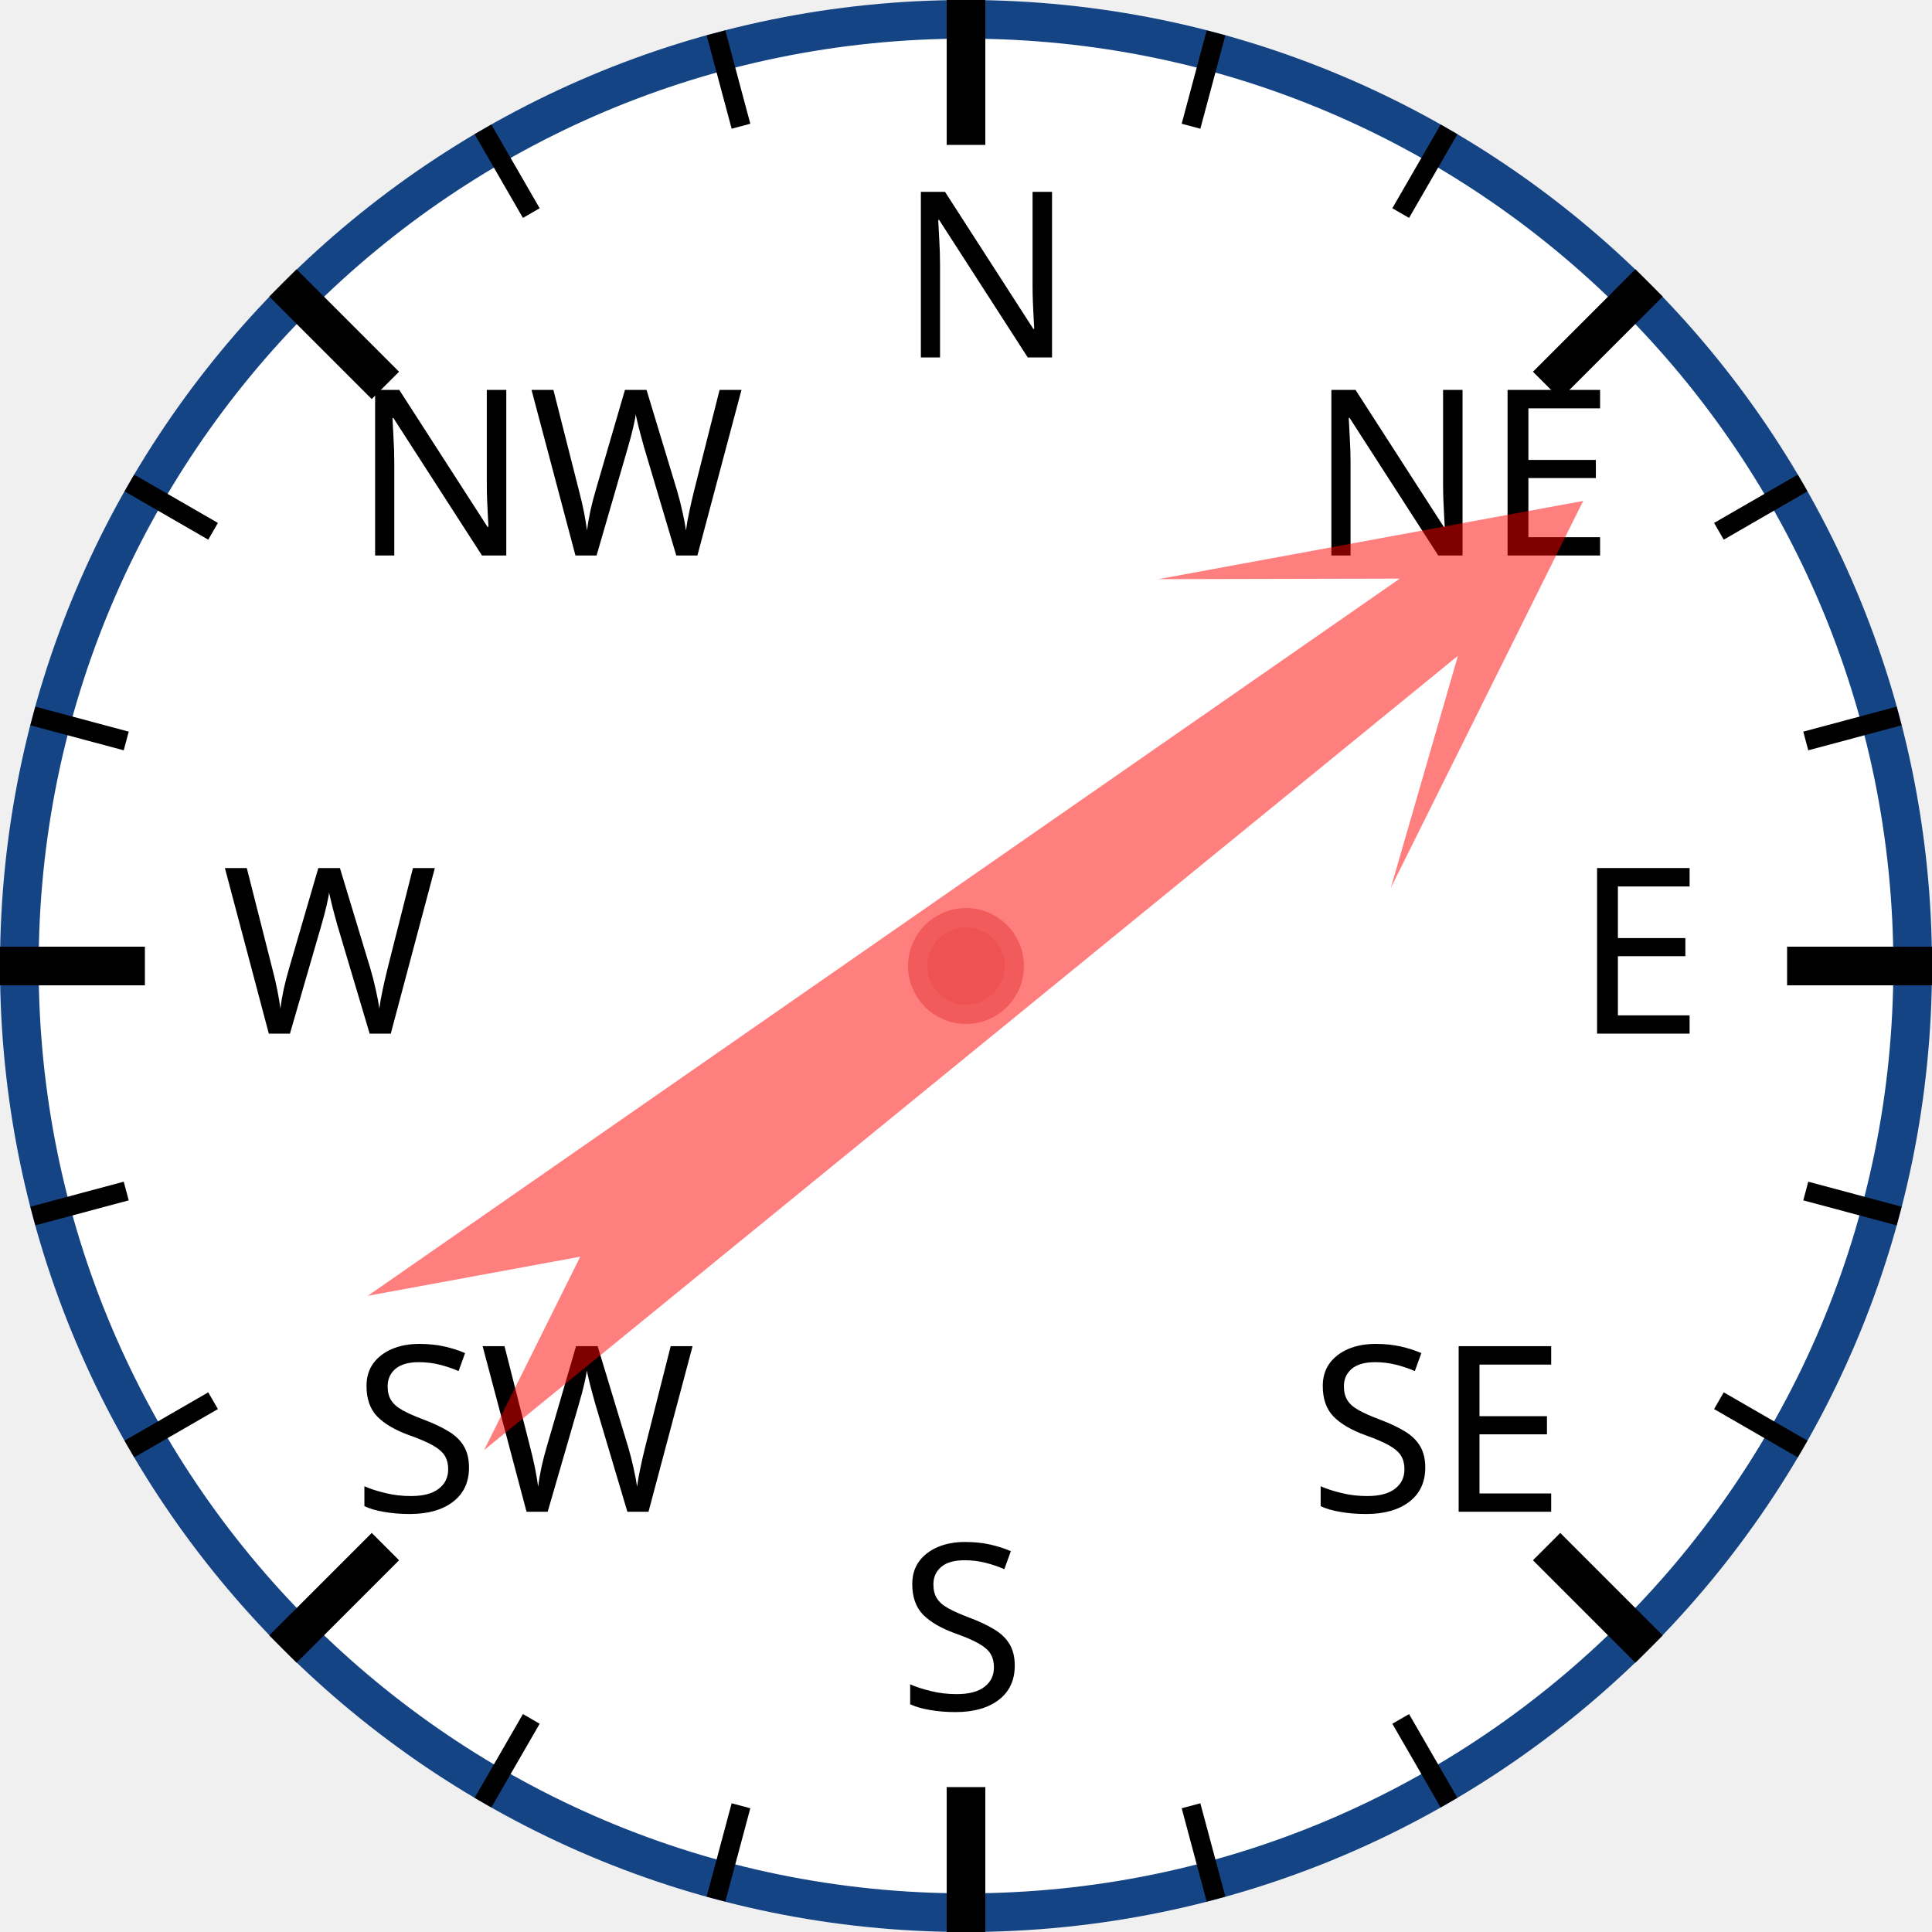
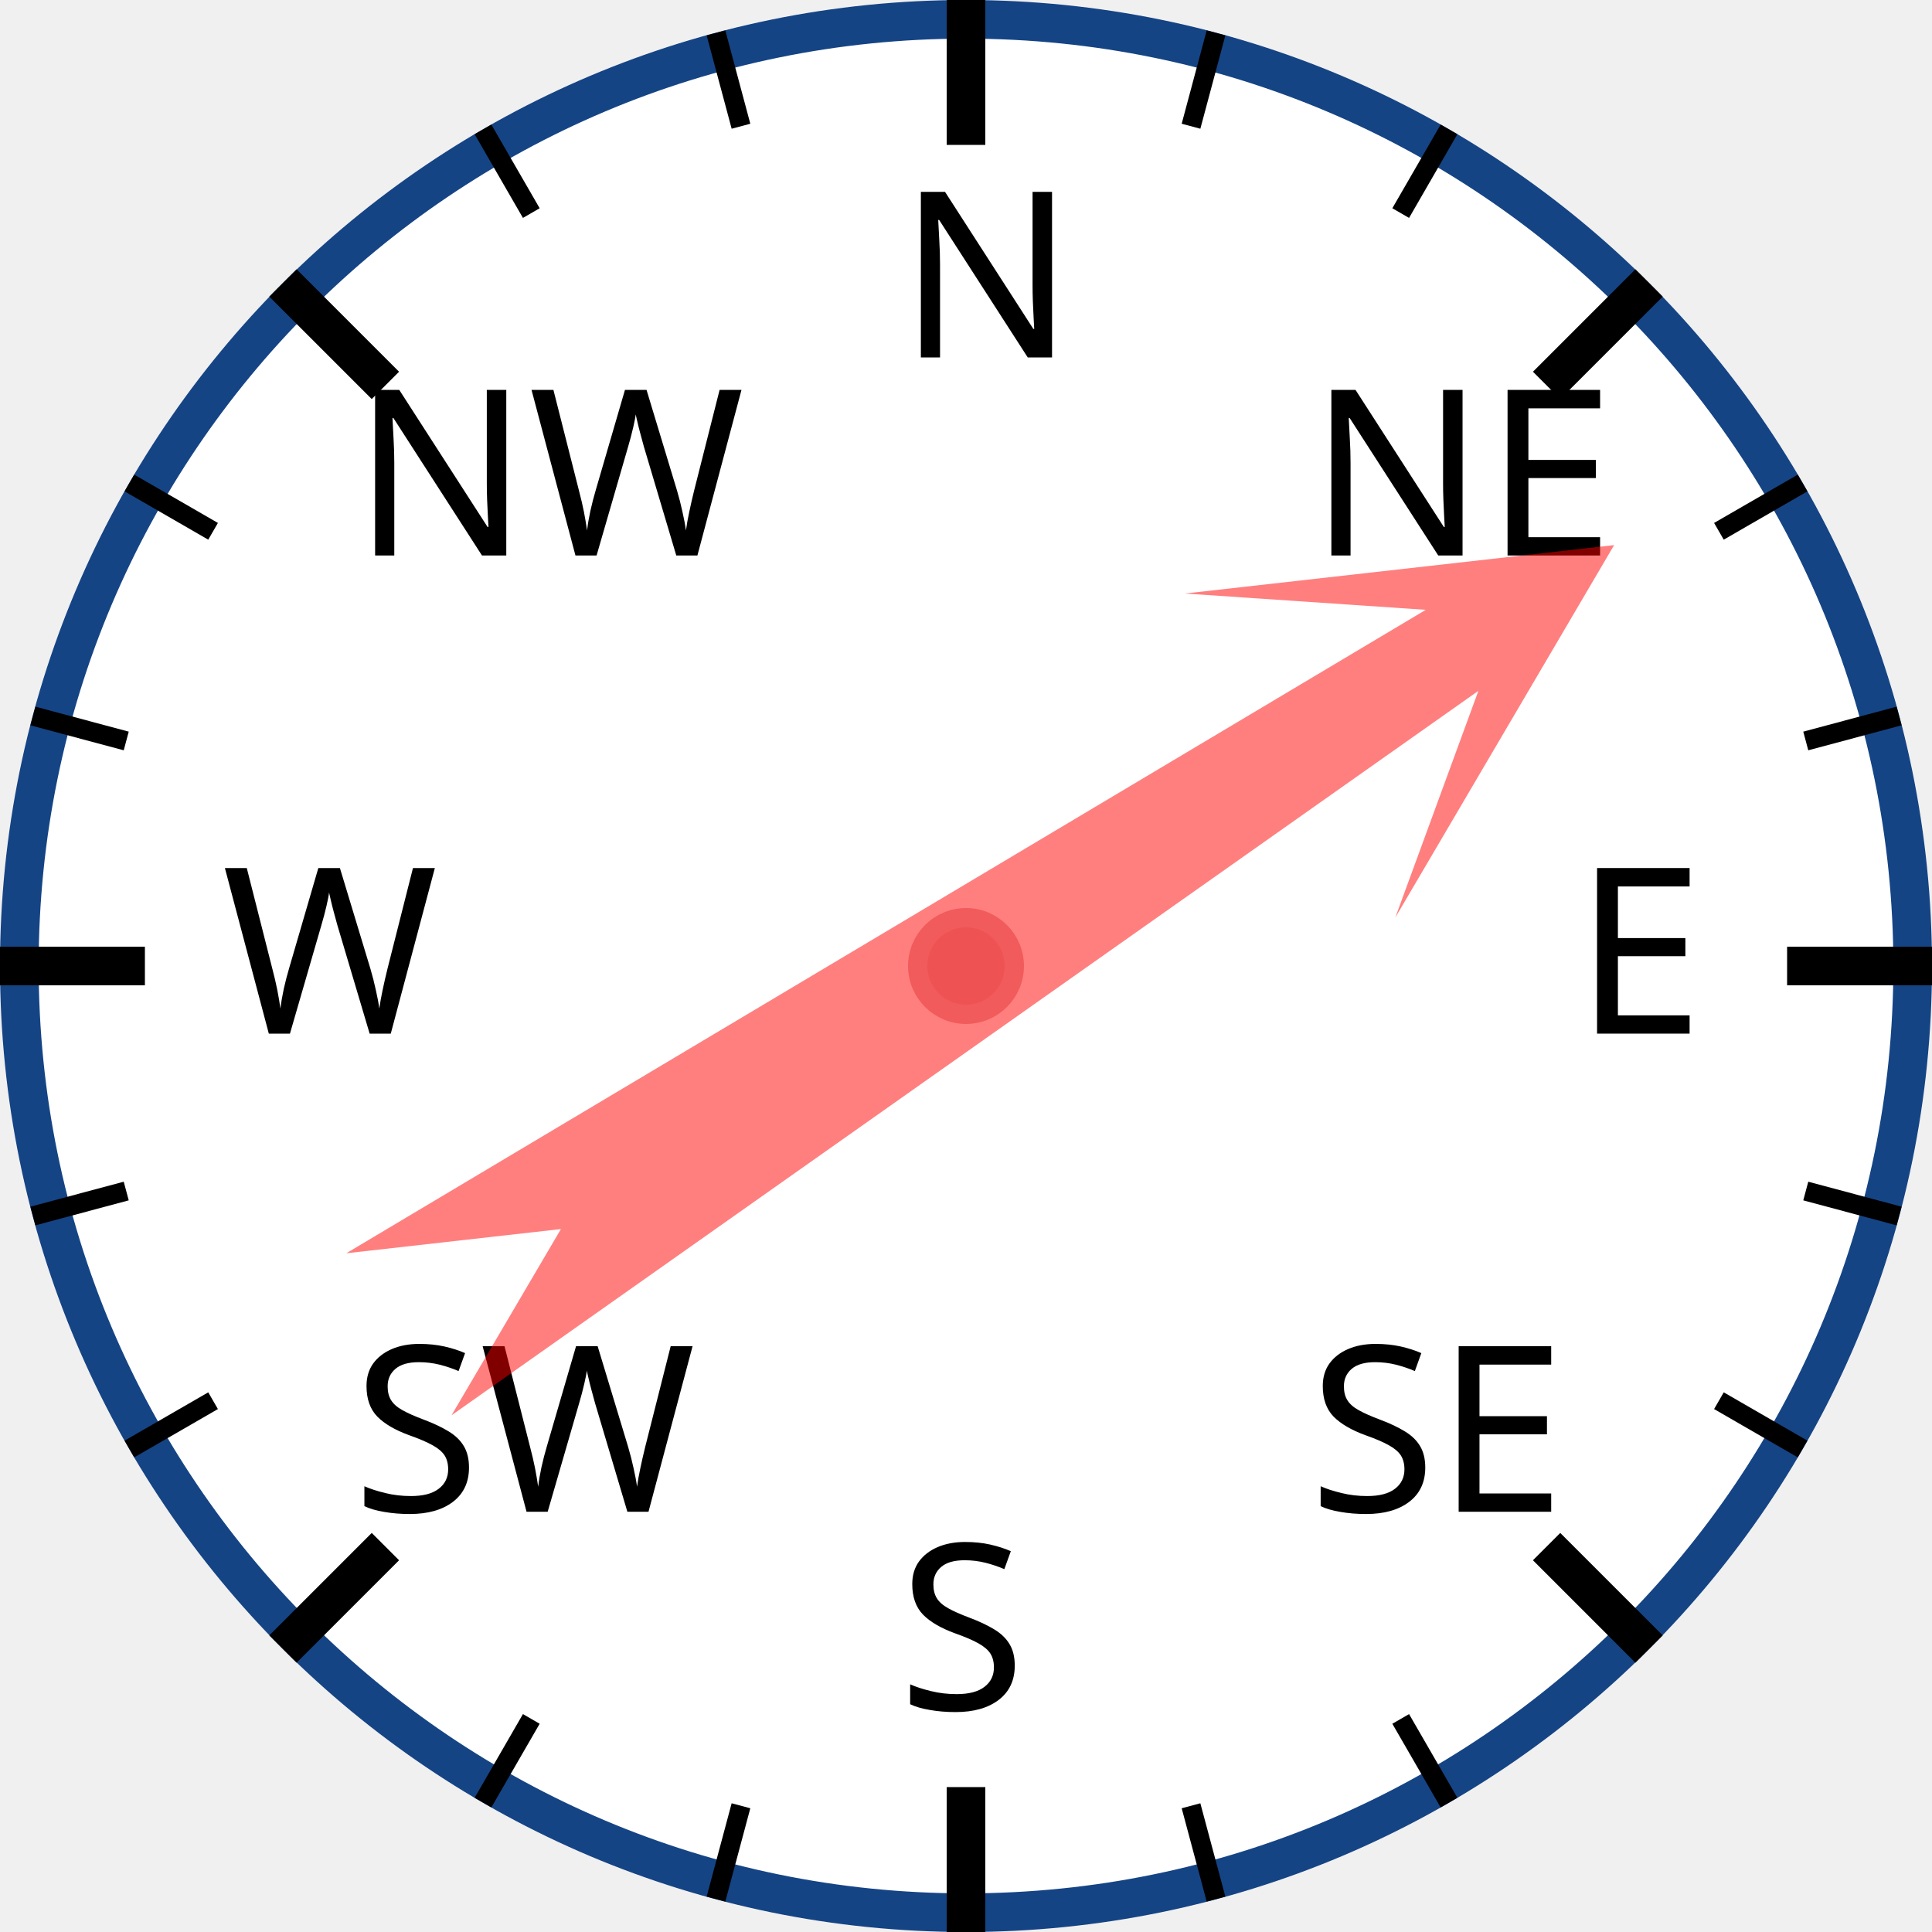
<svg xmlns="http://www.w3.org/2000/svg" width="120px" height="120px" viewBox="0 0 200 200">
  <circle cx="100" cy="100" r="98" style="fill: white; stroke: #154485; stroke-width: 4;" />
  <text x="93.0" y="37.0" style="font-family: sans-serif; font-size: 18pt;">N</text>
  <line x1="100.0" y1="0.0" x2="100.0" y2="15.0" style="stroke: black; stroke-width: 4;" />
  <line x1="74.118" y1="3.407" x2="76.706" y2="13.067" style="stroke: black; stroke-width: 2;" />
  <line x1="50" y1="13.397" x2="55" y2="22.058" style="stroke: black; stroke-width: 2;" />
  <text x="36.503" y="57.503" style="font-family: sans-serif; font-size: 18pt;">NW</text>
  <line x1="29.289" y1="29.289" x2="39.896" y2="39.896" style="stroke: black; stroke-width: 4;" />
  <line x1="13.397" y1="50" x2="22.058" y2="55" style="stroke: black; stroke-width: 2;" />
  <line x1="3.407" y1="74.118" x2="13.067" y2="76.706" style="stroke: black; stroke-width: 2;" />
  <text x="23.0" y="107.0" style="font-family: sans-serif; font-size: 18pt;">W</text>
  <line x1="0.0" y1="100.0" x2="15.0" y2="100.0" style="stroke: black; stroke-width: 4;" />
  <line x1="3.407" y1="125.882" x2="13.067" y2="123.294" style="stroke: black; stroke-width: 2;" />
  <line x1="13.397" y1="150" x2="22.058" y2="145" style="stroke: black; stroke-width: 2;" />
  <text x="36.503" y="156.497" style="font-family: sans-serif; font-size: 18pt;">SW</text>
  <line x1="29.289" y1="170.711" x2="39.896" y2="160.104" style="stroke: black; stroke-width: 4;" />
  <line x1="50" y1="186.603" x2="55" y2="177.942" style="stroke: black; stroke-width: 2;" />
  <line x1="74.118" y1="196.593" x2="76.706" y2="186.933" style="stroke: black; stroke-width: 2;" />
  <text x="93" y="177.0" style="font-family: sans-serif; font-size: 18pt;">S</text>
  <line x1="100" y1="200.0" x2="100" y2="185.0" style="stroke: black; stroke-width: 4;" />
  <line x1="125.882" y1="196.593" x2="123.294" y2="186.933" style="stroke: black; stroke-width: 2;" />
  <line x1="150.0" y1="186.603" x2="145.0" y2="177.942" style="stroke: black; stroke-width: 2;" />
  <text x="135.497" y="156.497" style="font-family: sans-serif; font-size: 18pt;">SE</text>
  <line x1="170.711" y1="170.711" x2="160.104" y2="160.104" style="stroke: black; stroke-width: 4;" />
  <line x1="186.603" y1="150" x2="177.942" y2="145" style="stroke: black; stroke-width: 2;" />
  <line x1="196.593" y1="125.882" x2="186.933" y2="123.294" style="stroke: black; stroke-width: 2;" />
  <text x="163.0" y="107" style="font-family: sans-serif; font-size: 18pt;">E</text>
  <line x1="200.0" y1="100" x2="185.0" y2="100" style="stroke: black; stroke-width: 4;" />
  <line x1="196.593" y1="74.118" x2="186.933" y2="76.706" style="stroke: black; stroke-width: 2;" />
  <line x1="186.603" y1="50" x2="177.942" y2="55" style="stroke: black; stroke-width: 2;" />
  <text x="135.497" y="57.503" style="font-family: sans-serif; font-size: 18pt;">NE</text>
  <line x1="170.711" y1="29.289" x2="160.104" y2="39.896" style="stroke: black; stroke-width: 4;" />
  <line x1="150" y1="13.397" x2="145" y2="22.058" style="stroke: black; stroke-width: 2;" />
  <line x1="125.882" y1="3.407" x2="123.294" y2="13.067" style="stroke: black; stroke-width: 2;" />
-   <polygon points="100 20 120 60 105 40 110 170 100 150 90 170 95 40 80 60" style="fill: red; fill-opacity: 0.5;" transform="rotate(53,100,100)" />
+   <polygon points="100 20 120 60 105 40 110 170 100 150 90 170 95 40 80 60" style="fill: red; fill-opacity: 0.5;" transform="rotate(57,100,100)" />
  <circle cx="100" cy="100" r="5" style="fill: #EE5252; stroke: #F25B5B; stroke-width: 2;" />
</svg>
